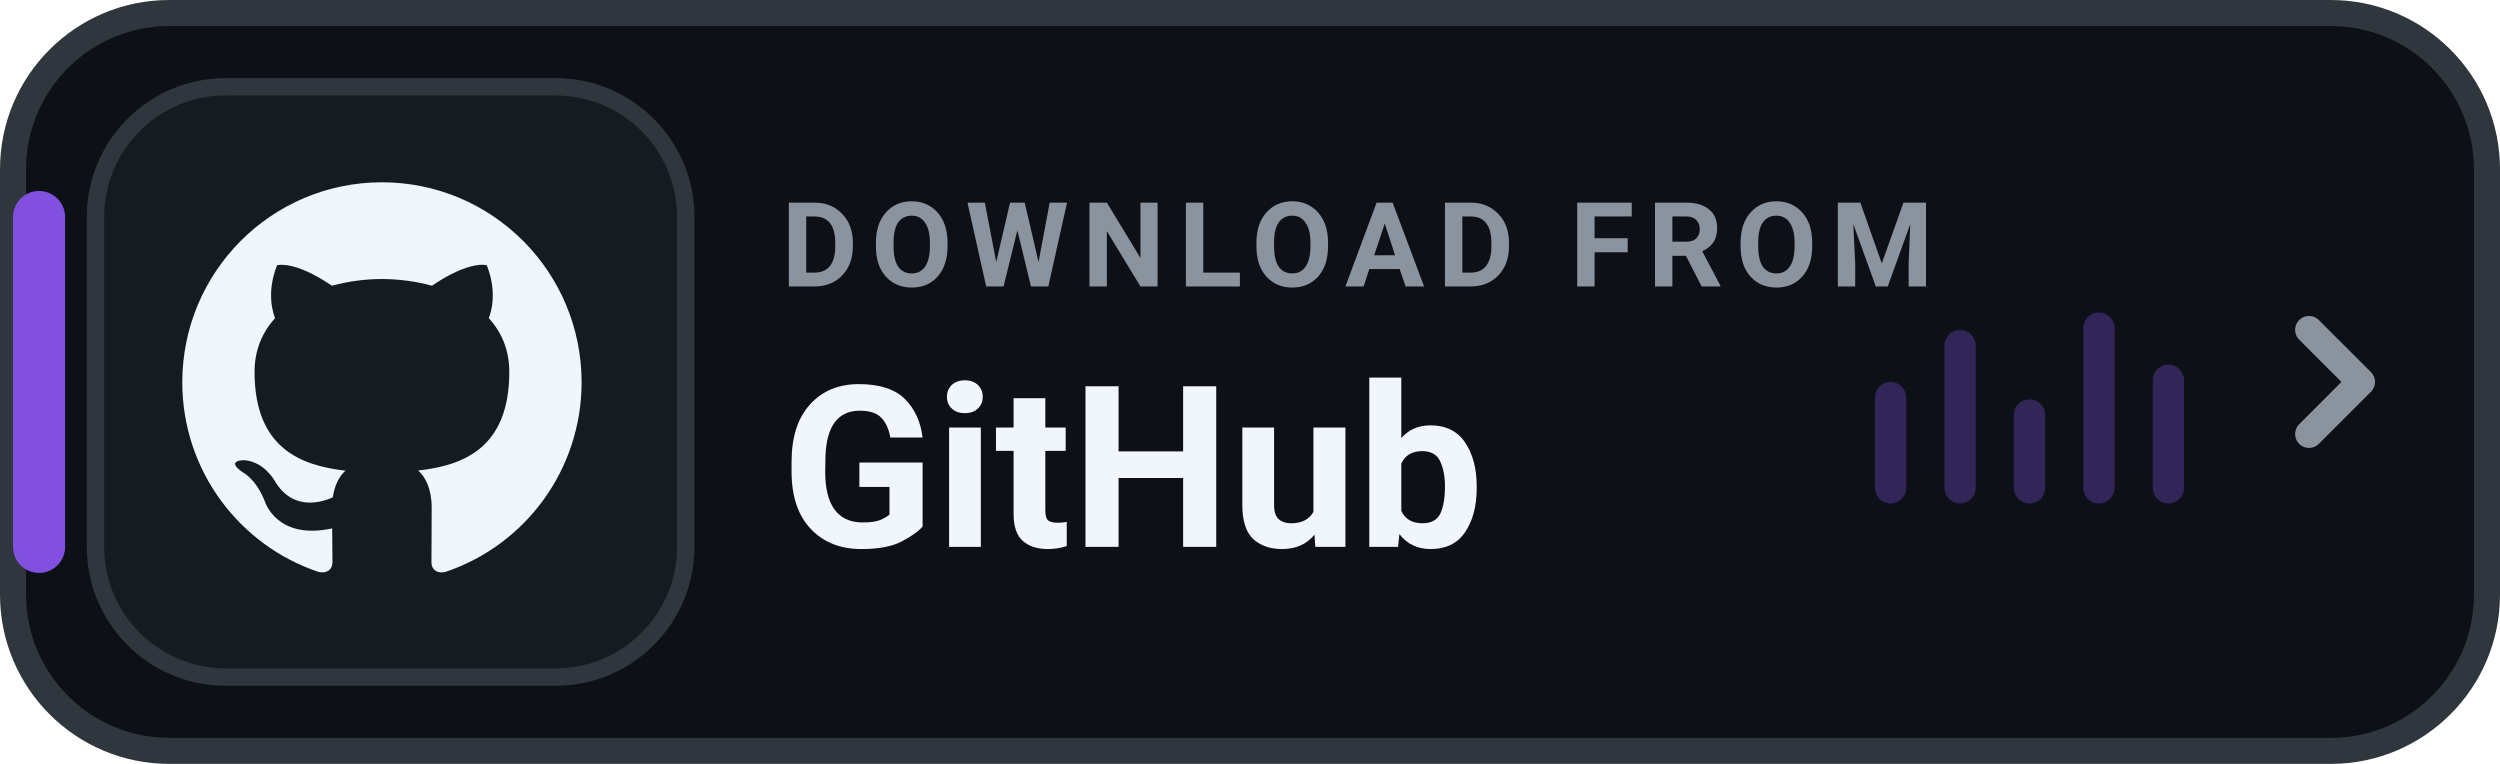
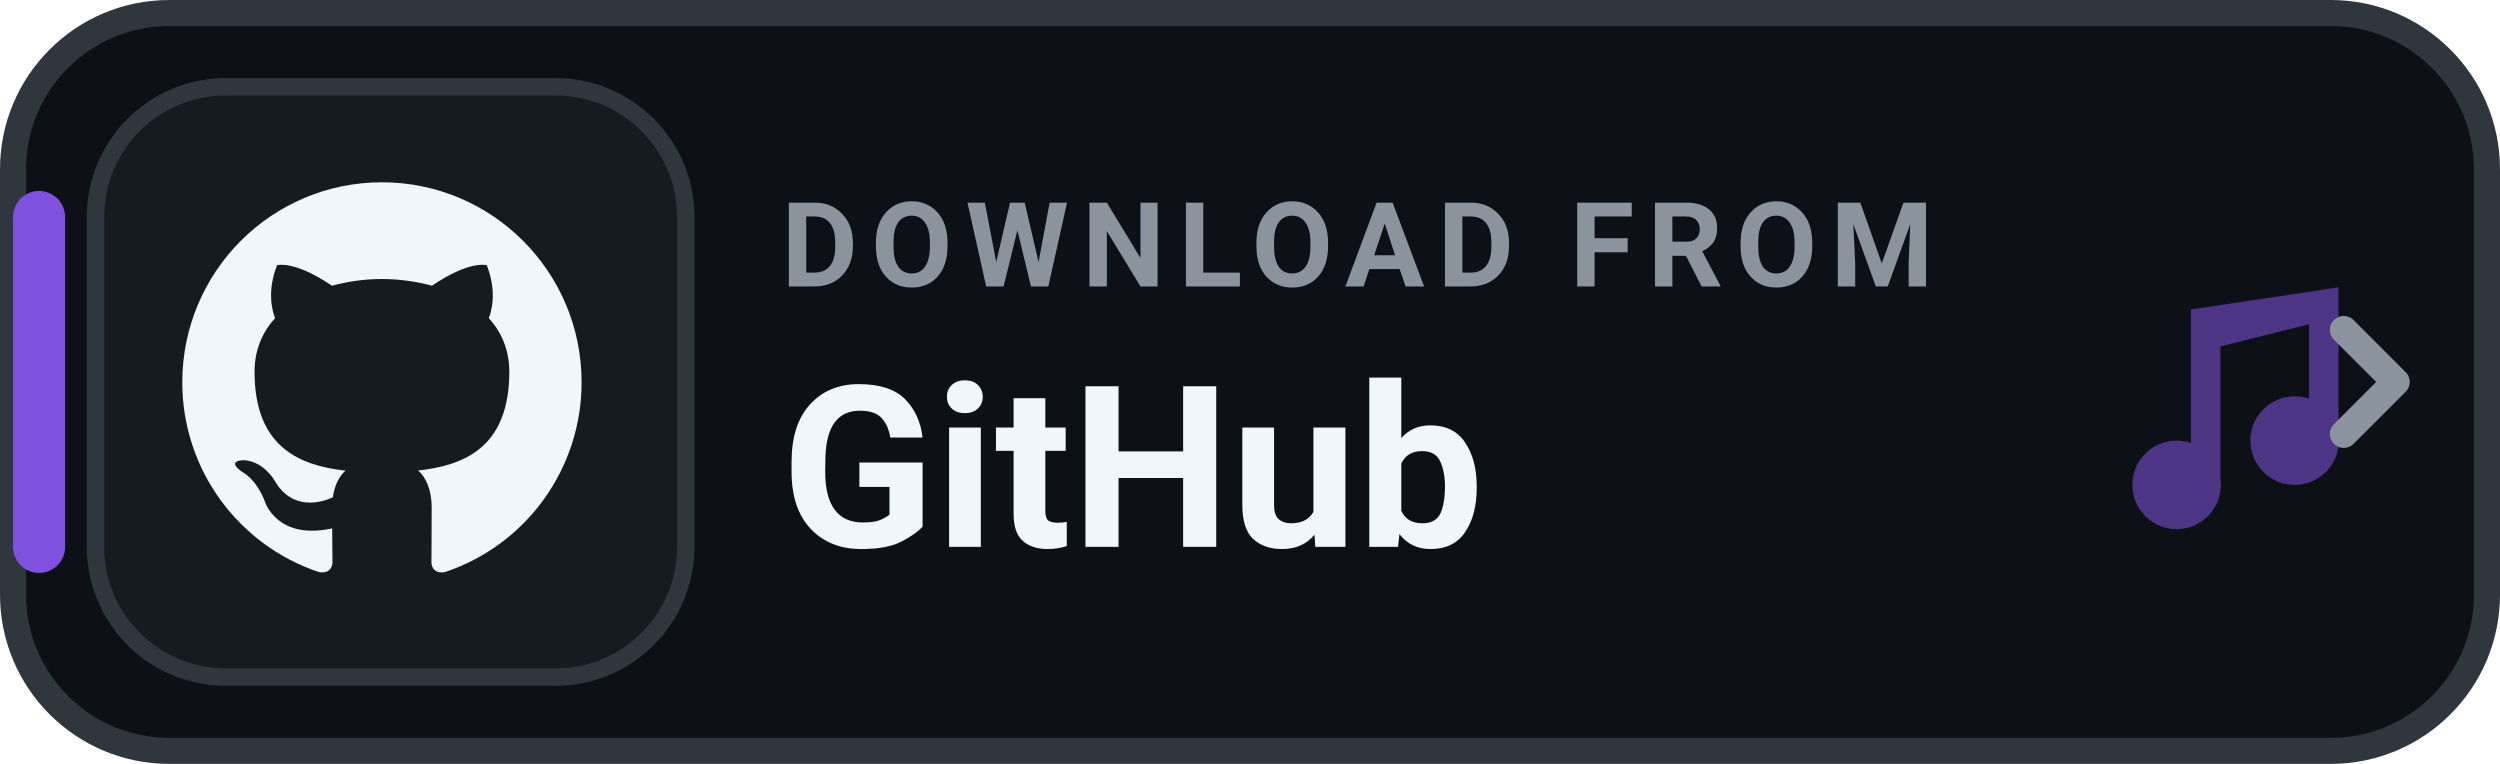
<svg xmlns="http://www.w3.org/2000/svg" width="144" height="44" viewBox="0 0 144 44" role="img" aria-label="DOWNLOAD FROM GitHub">
  <rect x=".75" y=".75" width="142.5" height="42.5" rx="9" fill="#0D1117" stroke="#30363D" stroke-width="1.5" />
  <rect x=".75" y="11" width="3" height="22" rx="1.5" fill="#8250DF" />
  <rect x="5.5" y="5" width="34" height="34" rx="7.5" fill="#161B22" stroke="#30363D" stroke-width="1" />
  <g transform="translate(8.2 8.2) scale(1.15)">
    <path fill="#F0F6FC" d="M12 2C6.477 2 2 6.484 2 12.017c0 4.425 2.865 8.18 6.839 9.504.5.092.682-.217.682-.483 0-.237-.008-.868-.013-1.703-2.782.605-3.369-1.343-3.369-1.343-.454-1.158-1.11-1.466-1.11-1.466-.908-.62.069-.608.069-.608 1.003.07 1.53 1.032 1.53 1.032.892 1.53 2.341 1.088 2.91.832.092-.647.35-1.088.636-1.338-2.22-.253-4.555-1.113-4.555-4.951 0-1.093.39-1.988 1.029-2.688-.103-.253-.446-1.272.098-2.65 0 0 .84-.27 2.75 1.026A9.564 9.564 0 0112 6.844c.85.004 1.705.115 2.504.337 1.909-1.296 2.747-1.027 2.747-1.027.546 1.379.202 2.398.1 2.651.64.7 1.028 1.595 1.028 2.688 0 3.848-2.339 4.695-4.566 4.943.359.309.678.92.678 1.855 0 1.338-.012 2.419-.012 2.747 0 .268.18.58.688.482A10.019 10.019 0 0022 12.017C22 6.484 17.522 2 12 2z" />
  </g>
  <text x="45" y="16.5" fill="#8B949E" font-family="-apple-system,BlinkMacSystemFont,'Segoe UI',Roboto,Helvetica,Arial,sans-serif" font-size="6.8" font-weight="700" letter-spacing=".75">DOWNLOAD FROM</text>
  <text x="45" y="31.5" fill="#F0F6FC" font-family="-apple-system,BlinkMacSystemFont,'Segoe UI',Roboto,Helvetica,Arial,sans-serif" font-size="13" font-weight="750">GitHub</text>
-   <g transform="translate(108 17)" fill="#8250DF" opacity="0.32">
-     <rect x="0" y="5" width="1.8" height="7" rx="0.9" />
-     <rect x="4" y="2" width="1.8" height="10" rx="0.9" />
-     <rect x="8" y="6" width="1.8" height="6" rx="0.9" />
-     <rect x="12" y="1" width="1.8" height="11" rx="0.9" />
-     <rect x="16" y="4" width="1.8" height="8" rx="0.9" />
+   <g transform="translate(116 14) scale(0.85)" fill="#8250DF" opacity="0.55">
+     <path d="M12 3v10.55A3 3 0 1 0 14 16V7l6-1.5v5.05A3 3 0 1 0 22 13V3l-10 1.5z" />
  </g>
-   <path d="M133 19l3 3-3 3" fill="none" stroke="#8B949E" stroke-width="1.6" stroke-linecap="round" stroke-linejoin="round" />
+   <path d="M135 19l3 3-3 3" fill="none" stroke="#8B949E" stroke-width="1.6" stroke-linecap="round" stroke-linejoin="round" />
</svg>
